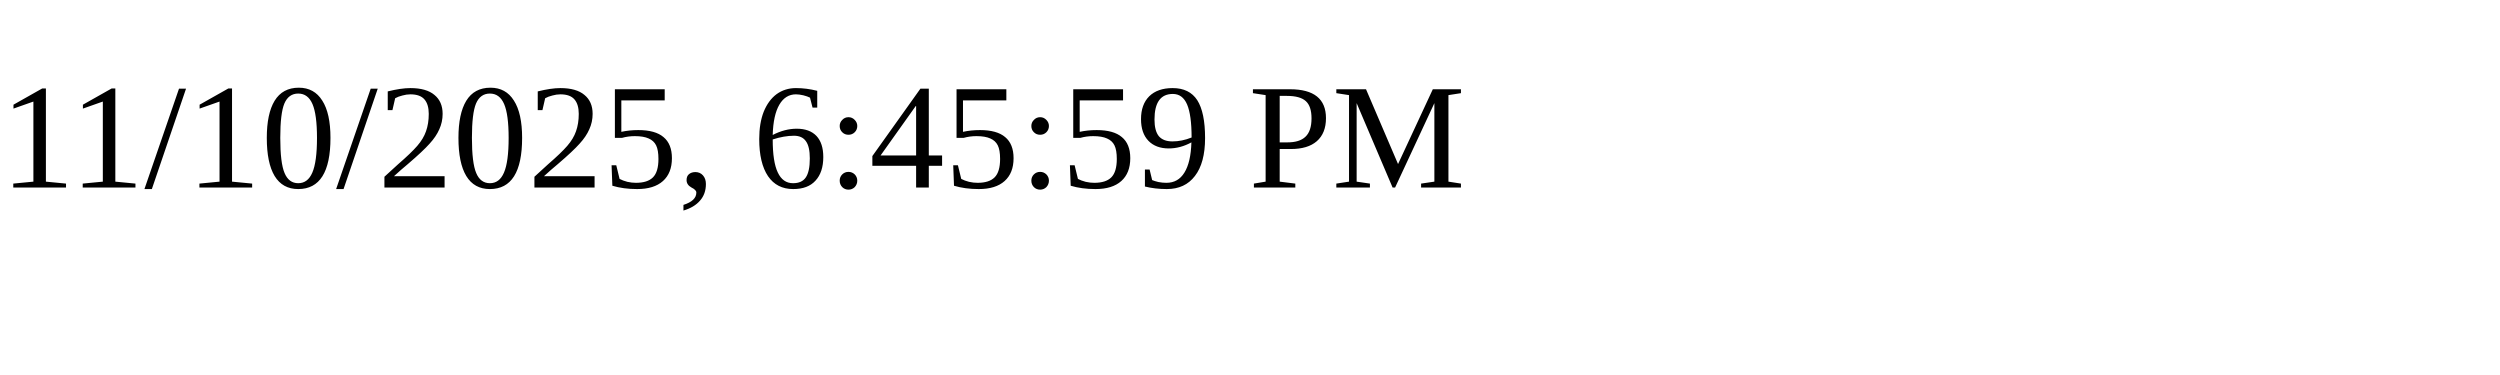
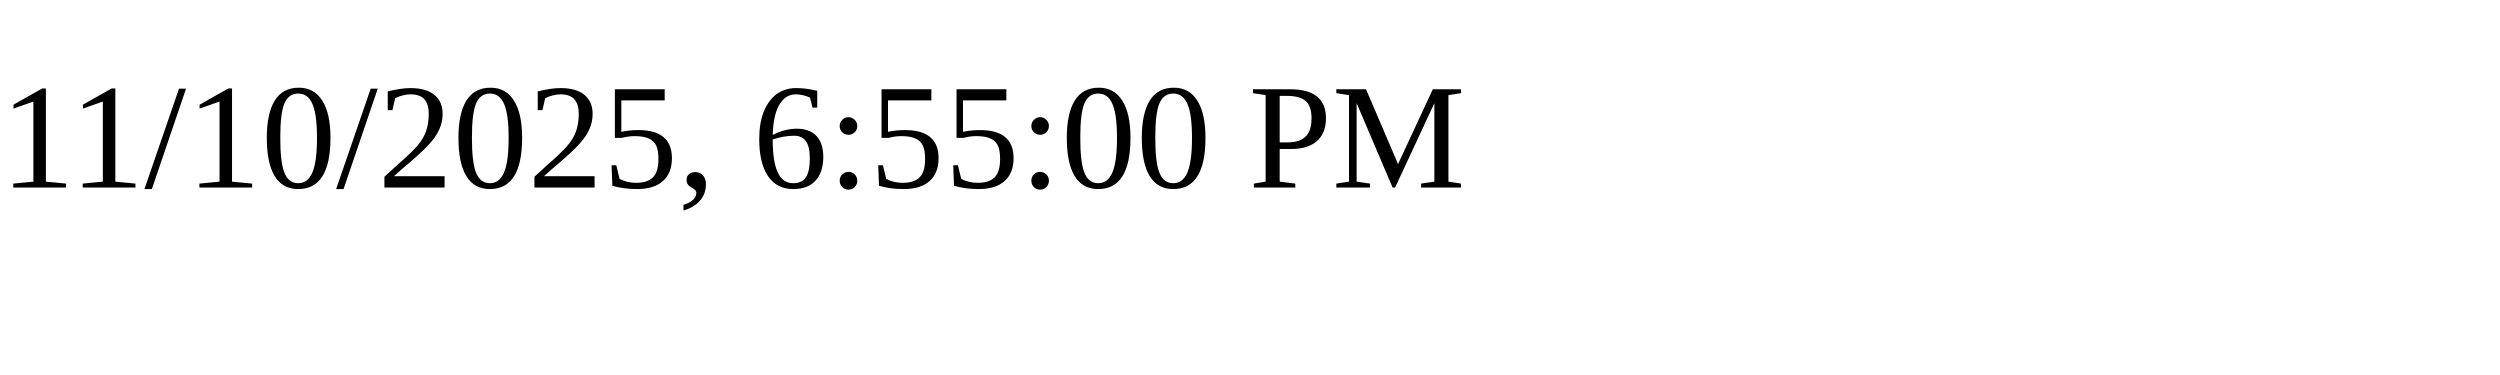
<svg xmlns="http://www.w3.org/2000/svg" height="30" width="200">
-   <text x="0" y="15">11/10/2025, 6:45:59 PM</text>
+   <text x="0" y="15">11/10/2025, 6:55:00 PM</text>
</svg>
